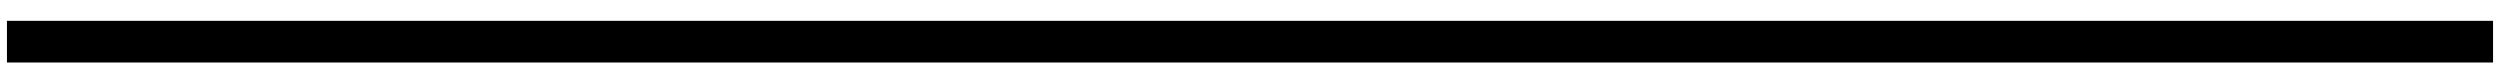
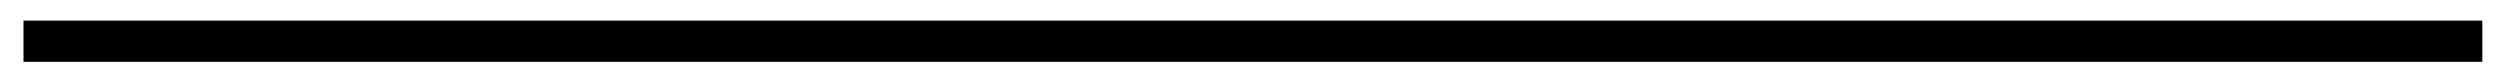
- <svg xmlns="http://www.w3.org/2000/svg" width="90" height="3" viewBox="0 0 90 3" fill="none">
-   <path d="M0.25 1.5H89.75" stroke="black" stroke-width="1.5" />
+ <svg xmlns="http://www.w3.org/2000/svg" width="91" height="3" viewBox="0 0 91 3" fill="none">
+   <path d="M0.855 1.5H90.356" stroke="black" stroke-width="1.5" />
</svg>
